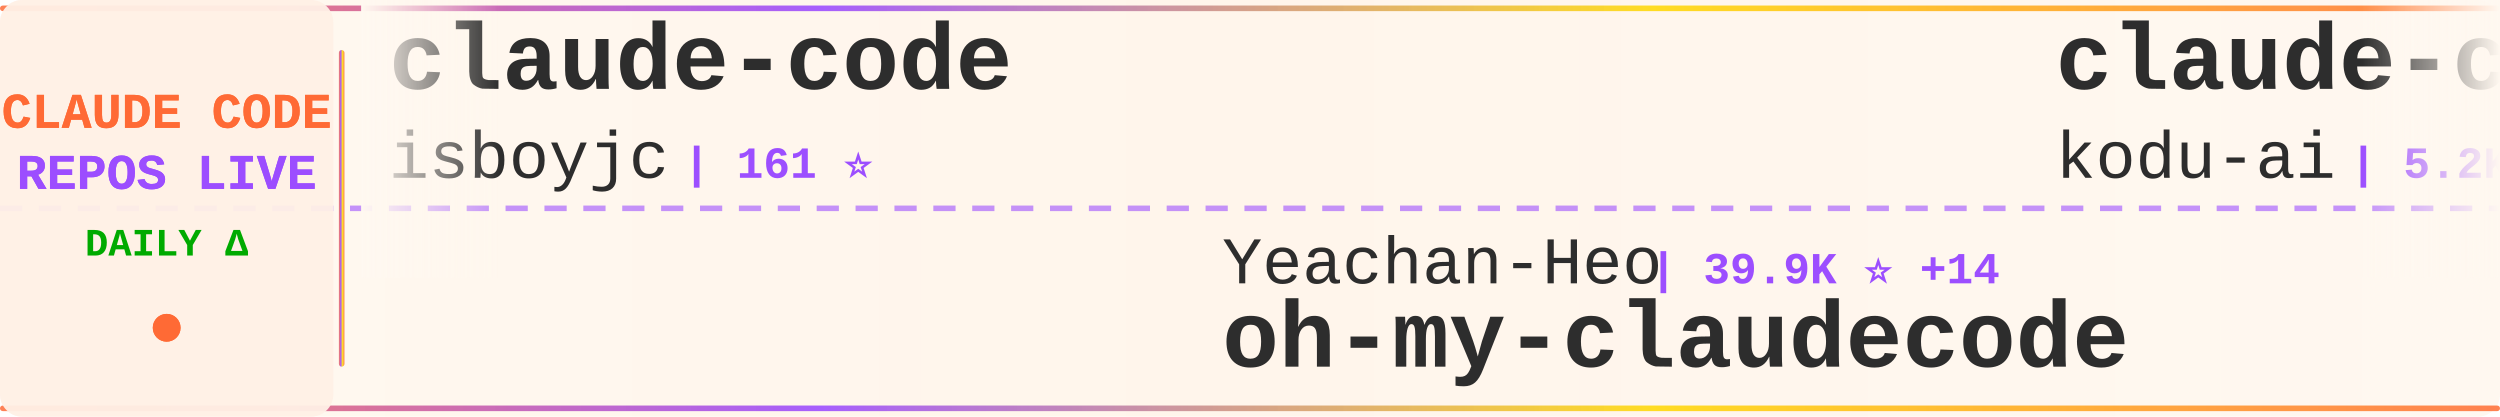
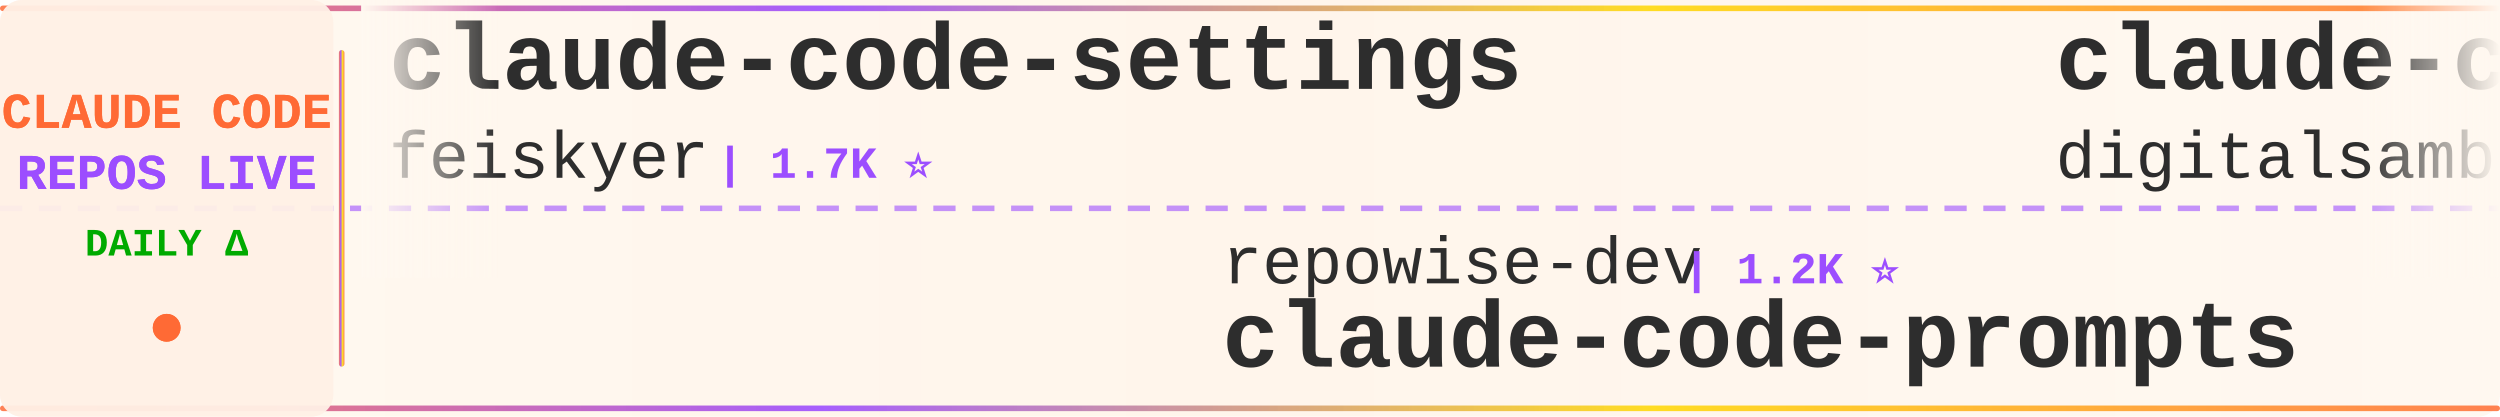
<svg xmlns="http://www.w3.org/2000/svg" width="900" height="150">
  <defs>
    <linearGradient id="tickerBg" x1="0%" y1="0%" x2="100%" y2="0%">
      <stop offset="0%" style="stop-color:#fff8f0;stop-opacity:0.98" />
      <stop offset="50%" style="stop-color:#fff5eb;stop-opacity:1" />
      <stop offset="100%" style="stop-color:#fff8f0;stop-opacity:0.98" />
    </linearGradient>
    <linearGradient id="borderGrad" x1="0%" y1="0%" x2="100%" y2="0%">
      <stop offset="0%" style="stop-color:#FF6B35;stop-opacity:0.85">
        <animate attributeName="stop-opacity" values="0.85;1;0.85" dur="2s" repeatCount="indefinite" />
      </stop>
      <stop offset="33%" style="stop-color:#9C4EFF;stop-opacity:0.9">
        <animate attributeName="stop-opacity" values="0.9;1;0.9" dur="2.2s" repeatCount="indefinite" />
      </stop>
      <stop offset="66%" style="stop-color:#FFD700;stop-opacity:0.85">
        <animate attributeName="stop-opacity" values="0.85;1;0.85" dur="1.8s" repeatCount="indefinite" />
      </stop>
      <stop offset="100%" style="stop-color:#FF6B35;stop-opacity:0.85">
        <animate attributeName="stop-opacity" values="0.85;1;0.85" dur="2s" repeatCount="indefinite" />
      </stop>
    </linearGradient>
    <filter id="textGlow">
      <feGaussianBlur stdDeviation="0.15" result="coloredBlur" />
      <feMerge>
        <feMergeNode in="coloredBlur" />
        <feMergeNode in="SourceGraphic" />
      </feMerge>
    </filter>
    <filter id="metricGlow">
      <feGaussianBlur stdDeviation="0.2" result="coloredBlur" />
      <feMerge>
        <feMergeNode in="coloredBlur" />
        <feMergeNode in="SourceGraphic" />
      </feMerge>
    </filter>
    <linearGradient id="leftFade" x1="0%" y1="0%" x2="100%" y2="0%">
      <stop offset="0%" style="stop-color:#fff8f0;stop-opacity:1" />
      <stop offset="100%" style="stop-color:#fff8f0;stop-opacity:0" />
    </linearGradient>
    <linearGradient id="rightFade" x1="0%" y1="0%" x2="100%" y2="0%">
      <stop offset="0%" style="stop-color:#fff8f0;stop-opacity:0" />
      <stop offset="100%" style="stop-color:#fff8f0;stop-opacity:1" />
    </linearGradient>
  </defs>
  <rect width="900" height="150" fill="url(#tickerBg)" rx="8" />
  <rect x="0" y="2" width="900" height="2" fill="url(#borderGrad)" rx="1" />
  <rect x="0" y="146" width="900" height="2" fill="url(#borderGrad)" rx="1" />
  <line x1="0" y1="75" x2="900" y2="75" stroke="#9C4EFF" stroke-width="2" stroke-dasharray="8 6" opacity="0.6" />
  <rect x="0" y="0" width="120" height="150" fill="#fff0e6" opacity="0.95" rx="8" />
  <text x="60" y="46" font-family="'Courier New', monospace" font-size="18" font-weight="bold" fill="#FF6B35" text-anchor="middle" filter="url(#textGlow)">
    CLAUDE CODE
  </text>
  <text x="60" y="68" font-family="'Courier New', monospace" font-size="18" font-weight="bold" fill="#9C4EFF" text-anchor="middle" filter="url(#textGlow)">
    REPOS LIVE
  </text>
  <text x="60" y="92" font-family="'Courier New', monospace" font-size="14" font-weight="bold" fill="#00aa00" text-anchor="middle">
    DAILY Δ
  </text>
  <circle cx="60" cy="118" r="5" fill="#FF6B35" filter="url(#metricGlow)">
    <animate attributeName="r" values="4;6;4" dur="1.5s" repeatCount="indefinite" />
    <animate attributeName="opacity" values="0.6;1;0.6" dur="1.5s" repeatCount="indefinite" />
  </circle>
  <rect x="122" y="18" width="2" height="114" fill="url(#borderGrad)" rx="1" />
  <clipPath id="tickerClip">
    <rect x="130" y="0" width="770" height="150" />
  </clipPath>
  <g clip-path="url(#tickerClip)">
    <g id="tickerItems">
      <animateTransform attributeName="transform" attributeType="XML" type="translate" from="0 0" to="-3000 0" dur="54s" repeatCount="indefinite" />
      <g transform="translate(0, 0)">
-         <text x="140" y="32" font-family="'Courier New', monospace" font-size="34" font-weight="bold" fill="#2d2d2d">claude-code</text>
-         <text x="140" y="64" font-family="'Courier New', monospace" font-size="24" font-weight="normal" fill="#2d2d2d" opacity="1.0">isboyjc</text>
-         <text x="246" y="64" font-family="'Courier New', monospace" font-size="16" font-weight="bold" fill="#9C4EFF"> | 161 ⭐</text>
+         <text x="140" y="32" font-family="'Courier New', monospace" font-size="34" font-weight="bold" fill="#2d2d2d">claude-code-settings</text>
+         <text x="140" y="64" font-family="'Courier New', monospace" font-size="24" font-weight="normal" fill="#2d2d2d" opacity="1.0">feiskyer</text>
+         <text x="258" y="64" font-family="'Courier New', monospace" font-size="16" font-weight="bold" fill="#9C4EFF"> | 1.7K ⭐</text>
      </g>
      <g transform="translate(300, 0)">
-         <text x="140" y="102" font-family="'Courier New', monospace" font-size="24" font-weight="normal" fill="#2d2d2d" opacity="1.0">Yeachan-Heo</text>
-         <text x="294" y="102" font-family="'Courier New', monospace" font-size="16" font-weight="bold" fill="#9C4EFF"> | 39.9K ⭐ +14</text>
-         <text x="140" y="132" font-family="'Courier New', monospace" font-size="34" font-weight="bold" fill="#2d2d2d">oh-my-claudecode</text>
+         <text x="140" y="102" font-family="'Courier New', monospace" font-size="24" font-weight="normal" fill="#2d2d2d" opacity="1.0">repowise-dev</text>
+         <text x="306" y="102" font-family="'Courier New', monospace" font-size="16" font-weight="bold" fill="#9C4EFF"> | 1.2K ⭐</text>
+         <text x="140" y="132" font-family="'Courier New', monospace" font-size="34" font-weight="bold" fill="#2d2d2d">claude-code-prompts</text>
      </g>
      <g transform="translate(600, 0)">
-         <text x="140" y="32" font-family="'Courier New', monospace" font-size="34" font-weight="bold" fill="#2d2d2d">claude-coder</text>
-         <text x="140" y="64" font-family="'Courier New', monospace" font-size="24" font-weight="normal" fill="#2d2d2d" opacity="1.0">kodu-ai</text>
-         <text x="246" y="64" font-family="'Courier New', monospace" font-size="16" font-weight="bold" fill="#9C4EFF"> | 5.2K ⭐</text>
+         <text x="140" y="32" font-family="'Courier New', monospace" font-size="34" font-weight="bold" fill="#2d2d2d">claude-code-video-toolki...</text>
+         <text x="140" y="64" font-family="'Courier New', monospace" font-size="24" font-weight="normal" fill="#2d2d2d" opacity="1.0">digitalsamba</text>
+         <text x="306" y="64" font-family="'Courier New', monospace" font-size="16" font-weight="bold" fill="#9C4EFF"> | 2.2K ⭐ +3</text>
      </g>
      <g transform="translate(900, 0)">
-         <text x="140" y="102" font-family="'Courier New', monospace" font-size="24" font-weight="normal" fill="#2d2d2d" opacity="1.0">techjarves</text>
-         <text x="282" y="102" font-family="'Courier New', monospace" font-size="16" font-weight="bold" fill="#9C4EFF"> | 1.6K ⭐ +1</text>
-         <text x="140" y="132" font-family="'Courier New', monospace" font-size="34" font-weight="bold" fill="#2d2d2d">ClaudeCode-Portable</text>
+         <text x="140" y="102" font-family="'Courier New', monospace" font-size="24" font-weight="normal" fill="#2d2d2d" opacity="1.0">luyao618</text>
+         <text x="258" y="102" font-family="'Courier New', monospace" font-size="16" font-weight="bold" fill="#9C4EFF"> | 1.7K ⭐</text>
+         <text x="140" y="132" font-family="'Courier New', monospace" font-size="34" font-weight="bold" fill="#2d2d2d">Claude-Code-Source-Study</text>
      </g>
      <g transform="translate(1200, 0)">
-         <text x="140" y="32" font-family="'Courier New', monospace" font-size="34" font-weight="bold" fill="#2d2d2d">claude-code</text>
-         <text x="140" y="64" font-family="'Courier New', monospace" font-size="24" font-weight="normal" fill="#2d2d2d" opacity="1.0">Onewon</text>
-         <text x="234" y="64" font-family="'Courier New', monospace" font-size="16" font-weight="bold" fill="#9C4EFF"> | 182 ⭐</text>
+         <text x="140" y="32" font-family="'Courier New', monospace" font-size="34" font-weight="bold" fill="#2d2d2d">claude-code-best-practic...</text>
+         <text x="140" y="64" font-family="'Courier New', monospace" font-size="24" font-weight="normal" fill="#2d2d2d" opacity="1.0">shanraisshan</text>
+         <text x="306" y="64" font-family="'Courier New', monospace" font-size="16" font-weight="bold" fill="#9C4EFF"> | 67.5K ⭐ +8</text>
      </g>
      <g transform="translate(1500, 0)">
-         <text x="140" y="102" font-family="'Courier New', monospace" font-size="24" font-weight="normal" fill="#2d2d2d" opacity="1.0">LING71671</text>
-         <text x="270" y="102" font-family="'Courier New', monospace" font-size="16" font-weight="bold" fill="#9C4EFF"> | 965 ⭐</text>
-         <text x="140" y="132" font-family="'Courier New', monospace" font-size="34" font-weight="bold" fill="#2d2d2d">Open-ClaudeCode</text>
+         <text x="140" y="102" font-family="'Courier New', monospace" font-size="24" font-weight="normal" fill="#2d2d2d" opacity="1.0">Windy3f3f3f3f</text>
+         <text x="318" y="102" font-family="'Courier New', monospace" font-size="16" font-weight="bold" fill="#9C4EFF"> | 3.7K ⭐ +4</text>
+         <text x="140" y="132" font-family="'Courier New', monospace" font-size="34" font-weight="bold" fill="#2d2d2d">how-claude-code-works</text>
      </g>
      <g transform="translate(1800, 0)">
-         <text x="140" y="32" font-family="'Courier New', monospace" font-size="34" font-weight="bold" fill="#2d2d2d">arcads-claude-code</text>
-         <text x="140" y="64" font-family="'Courier New', monospace" font-size="24" font-weight="normal" fill="#2d2d2d" opacity="1.0">krusemediallc</text>
-         <text x="318" y="64" font-family="'Courier New', monospace" font-size="16" font-weight="bold" fill="#9C4EFF"> | 1.6K ⭐ -1</text>
+         <text x="140" y="32" font-family="'Courier New', monospace" font-size="34" font-weight="bold" fill="#2d2d2d">claude-code-source-build</text>
+         <text x="140" y="64" font-family="'Courier New', monospace" font-size="24" font-weight="normal" fill="#2d2d2d" opacity="1.0">andrew-kramer-inno</text>
+         <text x="378" y="64" font-family="'Courier New', monospace" font-size="16" font-weight="bold" fill="#9C4EFF"> | 593 ⭐</text>
      </g>
      <g transform="translate(2100, 0)">
-         <text x="140" y="102" font-family="'Courier New', monospace" font-size="24" font-weight="normal" fill="#2d2d2d" opacity="1.0">FlorianBruniaux</text>
-         <text x="342" y="102" font-family="'Courier New', monospace" font-size="16" font-weight="bold" fill="#9C4EFF"> | 6.2K ⭐ +3</text>
-         <text x="140" y="132" font-family="'Courier New', monospace" font-size="34" font-weight="bold" fill="#2d2d2d">claude-code-ultimate-gui...</text>
+         <text x="140" y="102" font-family="'Courier New', monospace" font-size="24" font-weight="normal" fill="#2d2d2d" opacity="1.0">claude-code-best</text>
+         <text x="354" y="102" font-family="'Courier New', monospace" font-size="16" font-weight="bold" fill="#9C4EFF"> | 22.9K ⭐ +3</text>
+         <text x="140" y="132" font-family="'Courier New', monospace" font-size="34" font-weight="bold" fill="#2d2d2d">claude-code</text>
      </g>
      <g transform="translate(2400, 0)">
-         <text x="140" y="32" font-family="'Courier New', monospace" font-size="34" font-weight="bold" fill="#2d2d2d">claude-code</text>
-         <text x="140" y="64" font-family="'Courier New', monospace" font-size="24" font-weight="normal" fill="#2d2d2d" opacity="1.0">alex000kim</text>
-         <text x="282" y="64" font-family="'Courier New', monospace" font-size="16" font-weight="bold" fill="#9C4EFF"> | 236 ⭐</text>
+         <text x="140" y="32" font-family="'Courier New', monospace" font-size="34" font-weight="bold" fill="#2d2d2d">claude-code-telegram</text>
+         <text x="140" y="64" font-family="'Courier New', monospace" font-size="24" font-weight="normal" fill="#2d2d2d" opacity="1.0">overwirehq</text>
+         <text x="282" y="64" font-family="'Courier New', monospace" font-size="16" font-weight="bold" fill="#9C4EFF"> | 2.8K ⭐</text>
      </g>
      <g transform="translate(2700, 0)">
-         <text x="140" y="102" font-family="'Courier New', monospace" font-size="24" font-weight="normal" fill="#2d2d2d" opacity="1.0">1rgs</text>
-         <text x="210" y="102" font-family="'Courier New', monospace" font-size="16" font-weight="bold" fill="#9C4EFF"> | 3.8K ⭐ +2</text>
-         <text x="140" y="132" font-family="'Courier New', monospace" font-size="34" font-weight="bold" fill="#2d2d2d">claude-code-proxy</text>
+         <text x="140" y="102" font-family="'Courier New', monospace" font-size="24" font-weight="normal" fill="#2d2d2d" opacity="1.0">jqueryscript</text>
+         <text x="306" y="102" font-family="'Courier New', monospace" font-size="16" font-weight="bold" fill="#9C4EFF"> | 530 ⭐</text>
+         <text x="140" y="132" font-family="'Courier New', monospace" font-size="34" font-weight="bold" fill="#2d2d2d">awesome-claude-code</text>
      </g>
      <g transform="translate(3000, 0)">
-         <text x="140" y="32" font-family="'Courier New', monospace" font-size="34" font-weight="bold" fill="#2d2d2d">claude-code</text>
-         <text x="140" y="64" font-family="'Courier New', monospace" font-size="24" font-weight="normal" fill="#2d2d2d" opacity="1.0">isboyjc</text>
-         <text x="246" y="64" font-family="'Courier New', monospace" font-size="16" font-weight="bold" fill="#9C4EFF"> | 161 ⭐</text>
+         <text x="140" y="32" font-family="'Courier New', monospace" font-size="34" font-weight="bold" fill="#2d2d2d">claude-code-settings</text>
+         <text x="140" y="64" font-family="'Courier New', monospace" font-size="24" font-weight="normal" fill="#2d2d2d" opacity="1.0">feiskyer</text>
+         <text x="258" y="64" font-family="'Courier New', monospace" font-size="16" font-weight="bold" fill="#9C4EFF"> | 1.7K ⭐</text>
      </g>
      <g transform="translate(3300, 0)">
-         <text x="140" y="102" font-family="'Courier New', monospace" font-size="24" font-weight="normal" fill="#2d2d2d" opacity="1.0">Yeachan-Heo</text>
-         <text x="294" y="102" font-family="'Courier New', monospace" font-size="16" font-weight="bold" fill="#9C4EFF"> | 39.9K ⭐ +14</text>
-         <text x="140" y="132" font-family="'Courier New', monospace" font-size="34" font-weight="bold" fill="#2d2d2d">oh-my-claudecode</text>
+         <text x="140" y="102" font-family="'Courier New', monospace" font-size="24" font-weight="normal" fill="#2d2d2d" opacity="1.0">repowise-dev</text>
+         <text x="306" y="102" font-family="'Courier New', monospace" font-size="16" font-weight="bold" fill="#9C4EFF"> | 1.2K ⭐</text>
+         <text x="140" y="132" font-family="'Courier New', monospace" font-size="34" font-weight="bold" fill="#2d2d2d">claude-code-prompts</text>
      </g>
      <g transform="translate(3600, 0)">
-         <text x="140" y="32" font-family="'Courier New', monospace" font-size="34" font-weight="bold" fill="#2d2d2d">claude-coder</text>
-         <text x="140" y="64" font-family="'Courier New', monospace" font-size="24" font-weight="normal" fill="#2d2d2d" opacity="1.0">kodu-ai</text>
-         <text x="246" y="64" font-family="'Courier New', monospace" font-size="16" font-weight="bold" fill="#9C4EFF"> | 5.2K ⭐</text>
+         <text x="140" y="32" font-family="'Courier New', monospace" font-size="34" font-weight="bold" fill="#2d2d2d">claude-code-video-toolki...</text>
+         <text x="140" y="64" font-family="'Courier New', monospace" font-size="24" font-weight="normal" fill="#2d2d2d" opacity="1.0">digitalsamba</text>
+         <text x="306" y="64" font-family="'Courier New', monospace" font-size="16" font-weight="bold" fill="#9C4EFF"> | 2.2K ⭐ +3</text>
      </g>
      <g transform="translate(3900, 0)">
-         <text x="140" y="102" font-family="'Courier New', monospace" font-size="24" font-weight="normal" fill="#2d2d2d" opacity="1.0">techjarves</text>
-         <text x="282" y="102" font-family="'Courier New', monospace" font-size="16" font-weight="bold" fill="#9C4EFF"> | 1.6K ⭐ +1</text>
-         <text x="140" y="132" font-family="'Courier New', monospace" font-size="34" font-weight="bold" fill="#2d2d2d">ClaudeCode-Portable</text>
+         <text x="140" y="102" font-family="'Courier New', monospace" font-size="24" font-weight="normal" fill="#2d2d2d" opacity="1.0">luyao618</text>
+         <text x="258" y="102" font-family="'Courier New', monospace" font-size="16" font-weight="bold" fill="#9C4EFF"> | 1.7K ⭐</text>
+         <text x="140" y="132" font-family="'Courier New', monospace" font-size="34" font-weight="bold" fill="#2d2d2d">Claude-Code-Source-Study</text>
      </g>
    </g>
  </g>
  <rect x="130" y="0" width="50" height="100" fill="url(#leftFade)" />
  <rect x="850" y="0" width="50" height="100" fill="url(#rightFade)" />
</svg>
